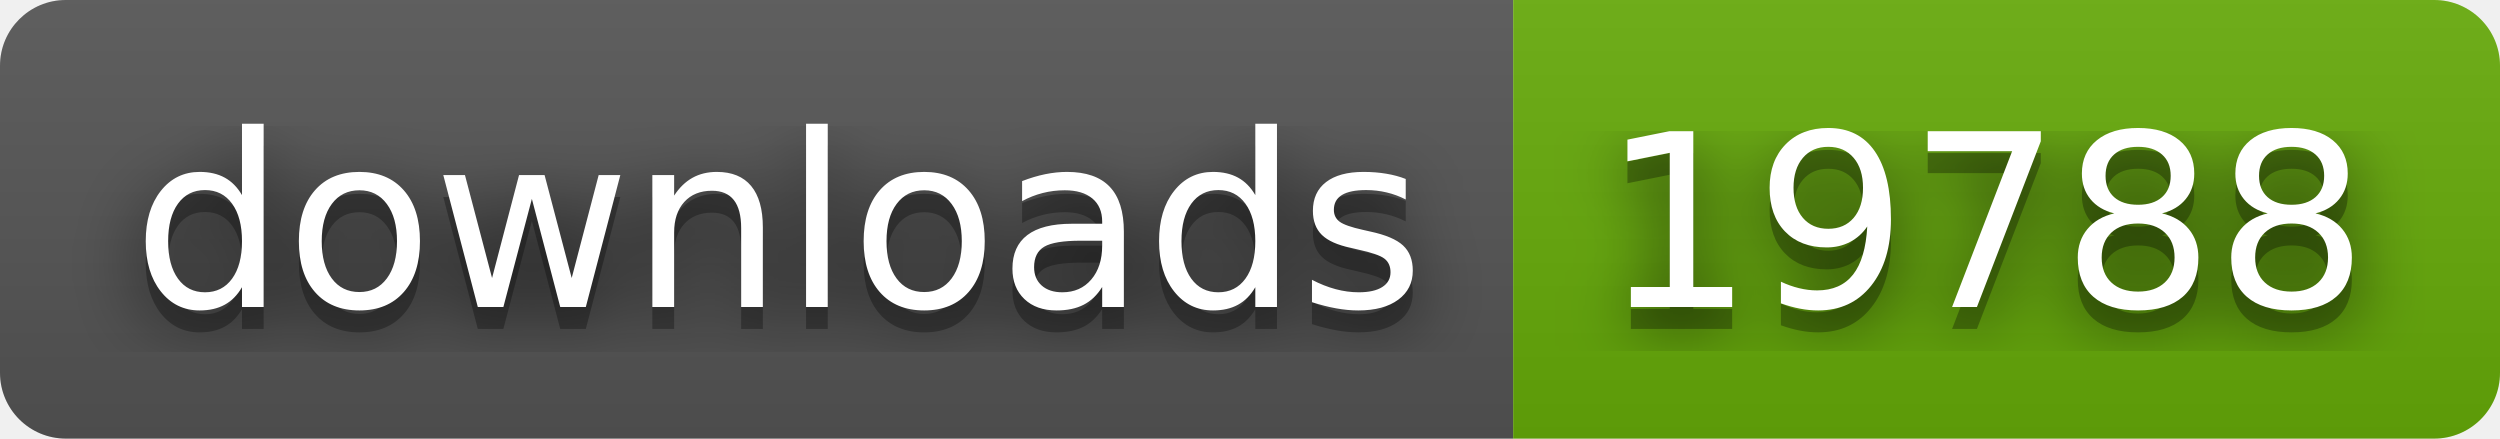
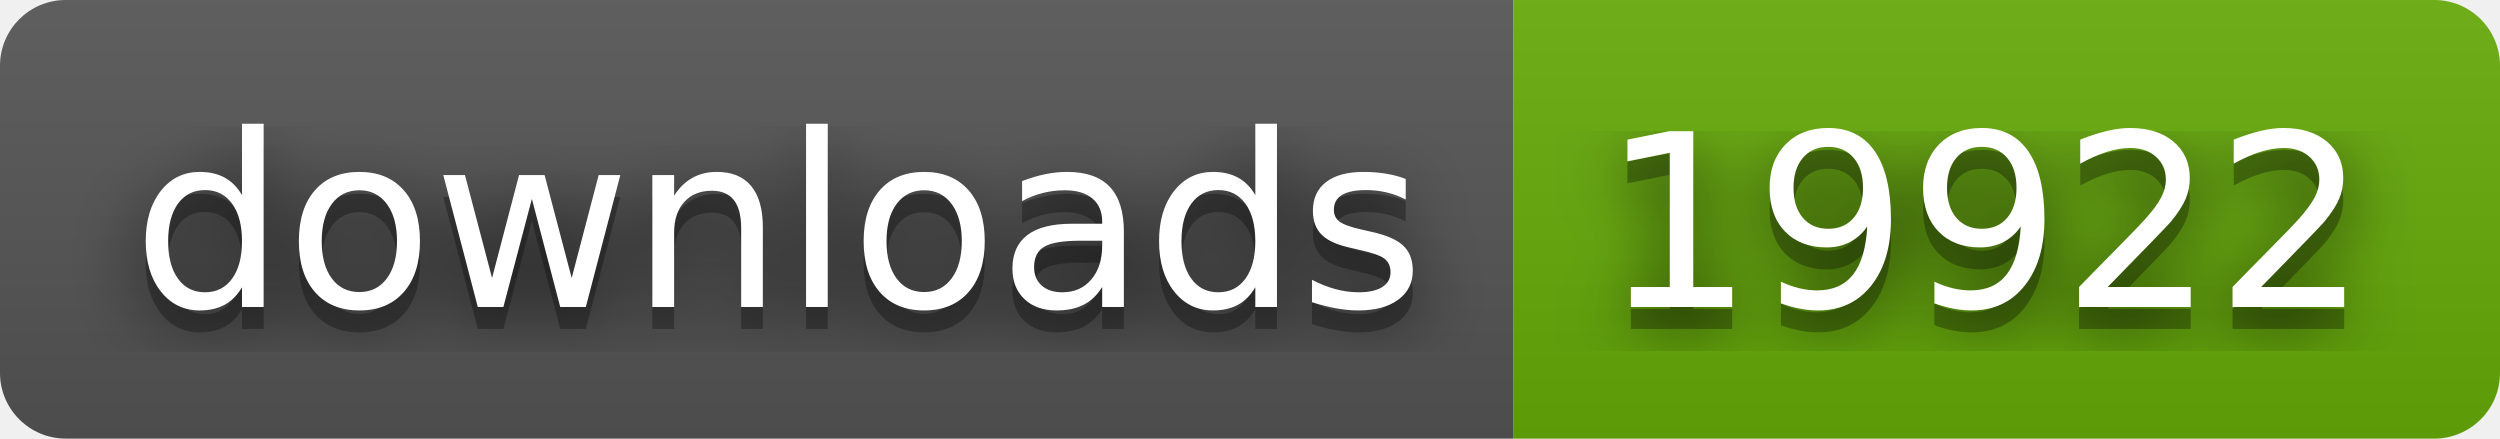
- <svg xmlns="http://www.w3.org/2000/svg" width="114" height="20" role="img" aria-label="downloads: 19788">
+ <svg xmlns="http://www.w3.org/2000/svg" width="114" height="20" role="img" aria-label="downloads: 19922">
  <filter id="blur">
    <feGaussianBlur stdDeviation="16" />
  </filter>
  <linearGradient id="s" x2="0" y2="100%">
    <stop offset="0" stop-color="#bbb" stop-opacity=".1" />
    <stop offset="1" stop-opacity=".1" />
  </linearGradient>
  <clipPath id="r">
    <rect width="114" height="20" rx="3" />
  </clipPath>
  <g clip-path="url(#r)">
    <rect width="69" height="20" fill="#555" />
    <rect x="69" width="45" height="20" fill="#67ac09" />
    <rect width="114" height="20" fill="url(#s)" />
  </g>
  <g fill="#fff" text-anchor="middle" font-family="Verdana,Geneva,DejaVu Sans,sans-serif" text-rendering="geometricPrecision" font-size="110">
    <g transform="scale(.1)">
      <g aria-hidden="true" fill="#010101">
        <text x="355" y="150" fill-opacity=".8" filter="url(#blur)" textLength="590">downloads</text>
        <text x="355" y="150" fill-opacity=".3" textLength="590">downloads</text>
      </g>
      <text x="355" y="140" textLength="590">downloads</text>
    </g>
    <g transform="scale(.1)">
      <g aria-hidden="true" fill="#010101">
-         <text x="905" y="150" fill-opacity=".8" filter="url(#blur)" textLength="350">19788</text>
-         <text x="905" y="150" fill-opacity=".3" textLength="350">19788</text>
+         <text x="905" y="150" fill-opacity=".8" filter="url(#blur)" textLength="350">19922</text>
+         <text x="905" y="150" fill-opacity=".3" textLength="350">19922</text>
      </g>
-       <text x="905" y="140" textLength="350">19788</text>
+       <text x="905" y="140" textLength="350">19922</text>
    </g>
  </g>
</svg>
